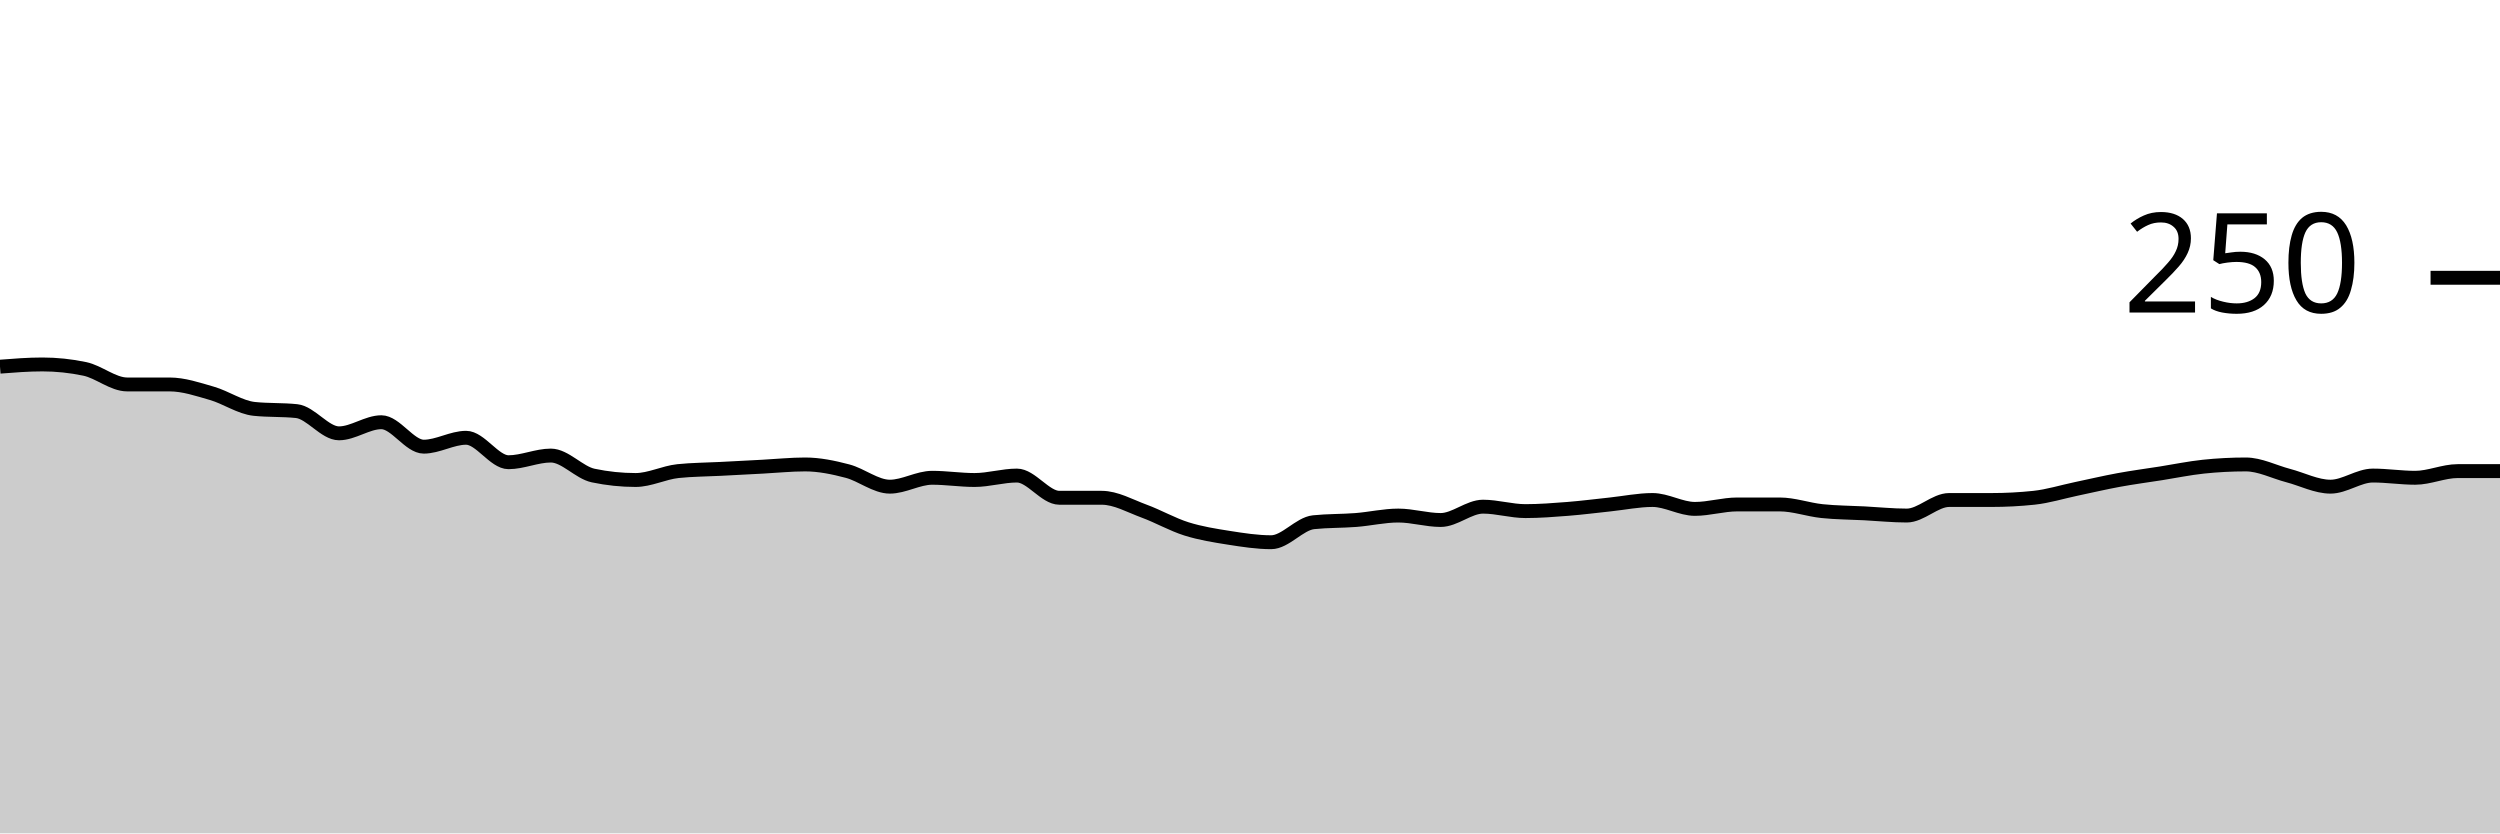
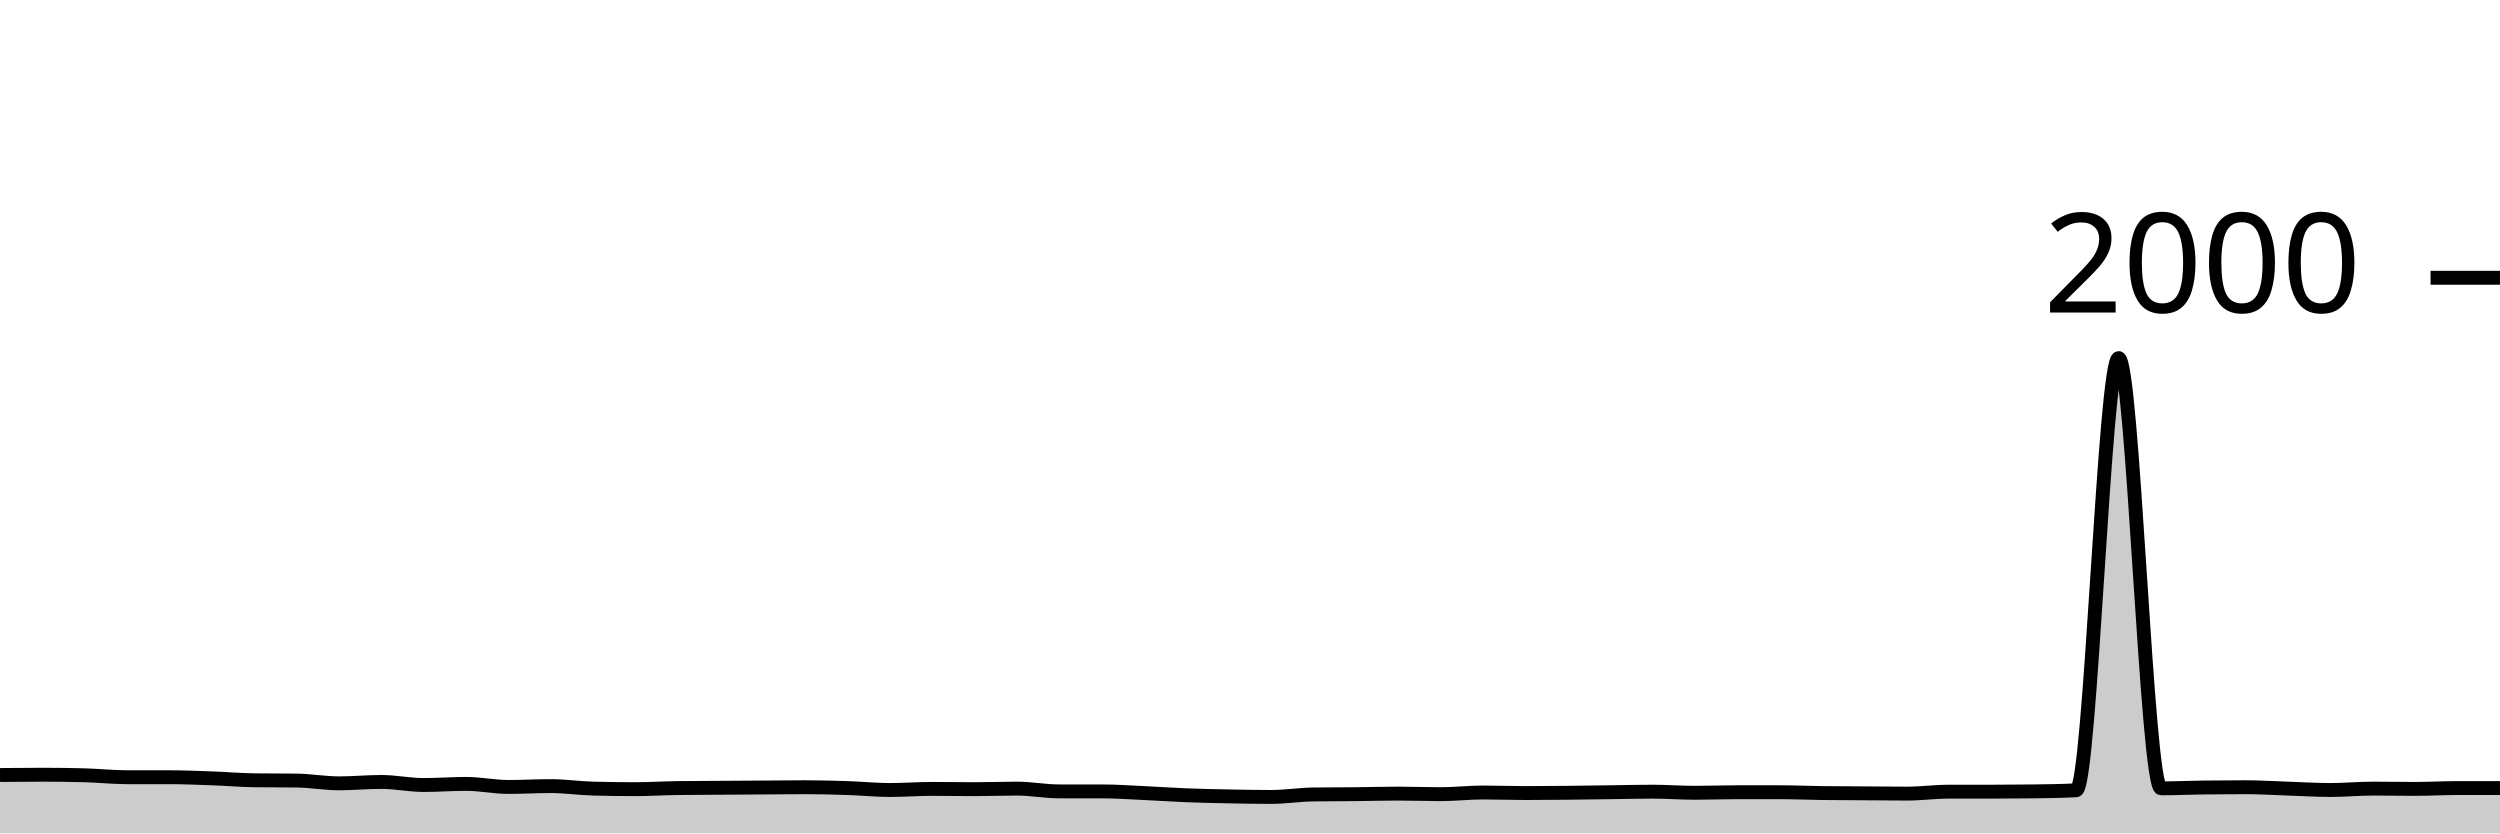
<svg xmlns="http://www.w3.org/2000/svg" viewBox="0 0 180 60">
  <g transform="translate(0,20)">
-     <path class="area" fill="rgba(0, 0, 0, 0.2)" d="M0,6.4C1.017,6.32,2.034,6.24,3.051,6.24C4.068,6.24,5.085,6.347,6.102,6.56C7.119,6.773,8.136,7.68,9.153,7.68C10.169,7.68,11.186,7.68,12.203,7.68C13.22,7.68,14.237,8.027,15.254,8.32C16.271,8.613,17.288,9.333,18.305,9.44C19.322,9.547,20.339,9.493,21.356,9.6C22.373,9.707,23.39,11.2,24.407,11.2C25.424,11.2,26.441,10.4,27.458,10.4C28.475,10.4,29.492,12.16,30.508,12.16C31.525,12.16,32.542,11.52,33.559,11.52C34.576,11.52,35.593,13.28,36.61,13.28C37.627,13.28,38.644,12.8,39.661,12.8C40.678,12.8,41.695,14.027,42.712,14.24C43.729,14.453,44.746,14.56,45.763,14.56C46.78,14.56,47.797,14.027,48.814,13.92C49.831,13.813,50.847,13.813,51.864,13.76C52.881,13.707,53.898,13.653,54.915,13.6C55.932,13.547,56.949,13.44,57.966,13.44C58.983,13.44,60,13.653,61.017,13.92C62.034,14.187,63.051,15.04,64.068,15.04C65.085,15.04,66.102,14.4,67.119,14.4C68.136,14.4,69.153,14.56,70.169,14.56C71.186,14.56,72.203,14.24,73.22,14.24C74.237,14.24,75.254,15.84,76.271,15.84C77.288,15.84,78.305,15.84,79.322,15.84C80.339,15.84,81.356,16.427,82.373,16.8C83.39,17.173,84.407,17.76,85.424,18.08C86.441,18.4,87.458,18.56,88.475,18.72C89.492,18.88,90.508,19.04,91.525,19.04C92.542,19.04,93.559,17.707,94.576,17.6C95.593,17.493,96.61,17.52,97.627,17.44C98.644,17.36,99.661,17.12,100.678,17.12C101.695,17.12,102.712,17.44,103.729,17.44C104.746,17.44,105.763,16.48,106.78,16.48C107.797,16.48,108.814,16.8,109.831,16.8C110.847,16.8,111.864,16.72,112.881,16.64C113.898,16.56,114.915,16.427,115.932,16.32C116.949,16.213,117.966,16,118.983,16C120,16,121.017,16.64,122.034,16.64C123.051,16.64,124.068,16.32,125.085,16.32C126.102,16.32,127.119,16.32,128.136,16.32C129.153,16.32,130.169,16.693,131.186,16.8C132.203,16.907,133.22,16.907,134.237,16.96C135.254,17.013,136.271,17.12,137.288,17.12C138.305,17.12,139.322,16,140.339,16C141.356,16,142.373,16,143.39,16C144.407,16,145.424,15.947,146.441,15.84C147.458,15.733,148.475,15.413,149.492,15.2C150.508,14.987,151.525,14.747,152.542,14.56C153.559,14.373,154.576,14.24,155.593,14.08C156.61,13.92,157.627,13.707,158.644,13.6C159.661,13.493,160.678,13.44,161.695,13.44C162.712,13.44,163.729,13.973,164.746,14.24C165.763,14.507,166.78,15.04,167.797,15.04C168.814,15.04,169.831,14.24,170.847,14.24C171.864,14.24,172.881,14.4,173.898,14.4C174.915,14.4,175.932,13.92,176.949,13.92C177.966,13.92,178.983,13.92,180,13.92L180,40C178.983,40,177.966,40,176.949,40C175.932,40,174.915,40,173.898,40C172.881,40,171.864,40,170.847,40C169.831,40,168.814,40,167.797,40C166.78,40,165.763,40,164.746,40C163.729,40,162.712,40,161.695,40C160.678,40,159.661,40,158.644,40C157.627,40,156.61,40,155.593,40C154.576,40,153.559,40,152.542,40C151.525,40,150.508,40,149.492,40C148.475,40,147.458,40,146.441,40C145.424,40,144.407,40,143.39,40C142.373,40,141.356,40,140.339,40C139.322,40,138.305,40,137.288,40C136.271,40,135.254,40,134.237,40C133.22,40,132.203,40,131.186,40C130.169,40,129.153,40,128.136,40C127.119,40,126.102,40,125.085,40C124.068,40,123.051,40,122.034,40C121.017,40,120,40,118.983,40C117.966,40,116.949,40,115.932,40C114.915,40,113.898,40,112.881,40C111.864,40,110.847,40,109.831,40C108.814,40,107.797,40,106.78,40C105.763,40,104.746,40,103.729,40C102.712,40,101.695,40,100.678,40C99.661,40,98.644,40,97.627,40C96.61,40,95.593,40,94.576,40C93.559,40,92.542,40,91.525,40C90.508,40,89.492,40,88.475,40C87.458,40,86.441,40,85.424,40C84.407,40,83.39,40,82.373,40C81.356,40,80.339,40,79.322,40C78.305,40,77.288,40,76.271,40C75.254,40,74.237,40,73.22,40C72.203,40,71.186,40,70.169,40C69.153,40,68.136,40,67.119,40C66.102,40,65.085,40,64.068,40C63.051,40,62.034,40,61.017,40C60,40,58.983,40,57.966,40C56.949,40,55.932,40,54.915,40C53.898,40,52.881,40,51.864,40C50.847,40,49.831,40,48.814,40C47.797,40,46.78,40,45.763,40C44.746,40,43.729,40,42.712,40C41.695,40,40.678,40,39.661,40C38.644,40,37.627,40,36.61,40C35.593,40,34.576,40,33.559,40C32.542,40,31.525,40,30.508,40C29.492,40,28.475,40,27.458,40C26.441,40,25.424,40,24.407,40C23.39,40,22.373,40,21.356,40C20.339,40,19.322,40,18.305,40C17.288,40,16.271,40,15.254,40C14.237,40,13.22,40,12.203,40C11.186,40,10.169,40,9.153,40C8.136,40,7.119,40,6.102,40C5.085,40,4.068,40,3.051,40C2.034,40,1.017,40,0,40Z" />
-     <path class="line" stroke="black" fill="none" d="M0,6.4C1.017,6.32,2.034,6.24,3.051,6.24C4.068,6.24,5.085,6.347,6.102,6.56C7.119,6.773,8.136,7.68,9.153,7.68C10.169,7.68,11.186,7.68,12.203,7.68C13.22,7.68,14.237,8.027,15.254,8.32C16.271,8.613,17.288,9.333,18.305,9.44C19.322,9.547,20.339,9.493,21.356,9.6C22.373,9.707,23.39,11.2,24.407,11.2C25.424,11.2,26.441,10.4,27.458,10.4C28.475,10.4,29.492,12.16,30.508,12.16C31.525,12.16,32.542,11.52,33.559,11.52C34.576,11.52,35.593,13.28,36.61,13.28C37.627,13.28,38.644,12.8,39.661,12.8C40.678,12.8,41.695,14.027,42.712,14.24C43.729,14.453,44.746,14.56,45.763,14.56C46.78,14.56,47.797,14.027,48.814,13.92C49.831,13.813,50.847,13.813,51.864,13.76C52.881,13.707,53.898,13.653,54.915,13.6C55.932,13.547,56.949,13.44,57.966,13.44C58.983,13.44,60,13.653,61.017,13.92C62.034,14.187,63.051,15.04,64.068,15.04C65.085,15.04,66.102,14.4,67.119,14.4C68.136,14.4,69.153,14.56,70.169,14.56C71.186,14.56,72.203,14.24,73.22,14.24C74.237,14.24,75.254,15.84,76.271,15.84C77.288,15.84,78.305,15.84,79.322,15.84C80.339,15.84,81.356,16.427,82.373,16.8C83.39,17.173,84.407,17.76,85.424,18.08C86.441,18.4,87.458,18.56,88.475,18.72C89.492,18.88,90.508,19.04,91.525,19.04C92.542,19.04,93.559,17.707,94.576,17.6C95.593,17.493,96.61,17.52,97.627,17.44C98.644,17.36,99.661,17.12,100.678,17.12C101.695,17.12,102.712,17.44,103.729,17.44C104.746,17.44,105.763,16.48,106.78,16.48C107.797,16.48,108.814,16.8,109.831,16.8C110.847,16.8,111.864,16.72,112.881,16.64C113.898,16.56,114.915,16.427,115.932,16.32C116.949,16.213,117.966,16,118.983,16C120,16,121.017,16.64,122.034,16.64C123.051,16.64,124.068,16.32,125.085,16.32C126.102,16.32,127.119,16.32,128.136,16.32C129.153,16.32,130.169,16.693,131.186,16.8C132.203,16.907,133.22,16.907,134.237,16.96C135.254,17.013,136.271,17.12,137.288,17.12C138.305,17.12,139.322,16,140.339,16C141.356,16,142.373,16,143.39,16C144.407,16,145.424,15.947,146.441,15.84C147.458,15.733,148.475,15.413,149.492,15.2C150.508,14.987,151.525,14.747,152.542,14.56C153.559,14.373,154.576,14.24,155.593,14.08C156.61,13.92,157.627,13.707,158.644,13.6C159.661,13.493,160.678,13.44,161.695,13.44C162.712,13.44,163.729,13.973,164.746,14.24C165.763,14.507,166.78,15.04,167.797,15.04C168.814,15.04,169.831,14.24,170.847,14.24C171.864,14.24,172.881,14.4,173.898,14.4C174.915,14.4,175.932,13.92,176.949,13.92C177.966,13.92,178.983,13.92,180,13.92" />
+     <path class="area" fill="rgba(0, 0, 0, 0.2)" d="M0,35.8C1.017,35.79,2.034,35.78,3.051,35.78C4.068,35.78,5.085,35.793,6.102,35.82C7.119,35.847,8.136,35.96,9.153,35.96C10.169,35.96,11.186,35.96,12.203,35.96C13.22,35.96,14.237,36.003,15.254,36.04C16.271,36.077,17.288,36.167,18.305,36.18C19.322,36.193,20.339,36.187,21.356,36.2C22.373,36.213,23.39,36.4,24.407,36.4C25.424,36.4,26.441,36.3,27.458,36.3C28.475,36.3,29.492,36.52,30.508,36.52C31.525,36.52,32.542,36.44,33.559,36.44C34.576,36.44,35.593,36.66,36.61,36.66C37.627,36.66,38.644,36.6,39.661,36.6C40.678,36.6,41.695,36.753,42.712,36.78C43.729,36.807,44.746,36.82,45.763,36.82C46.78,36.82,47.797,36.753,48.814,36.74C49.831,36.727,50.847,36.727,51.864,36.72C52.881,36.713,53.898,36.707,54.915,36.7C55.932,36.693,56.949,36.68,57.966,36.68C58.983,36.68,60,36.707,61.017,36.74C62.034,36.773,63.051,36.88,64.068,36.88C65.085,36.88,66.102,36.8,67.119,36.8C68.136,36.8,69.153,36.82,70.169,36.82C71.186,36.82,72.203,36.78,73.22,36.78C74.237,36.78,75.254,36.98,76.271,36.98C77.288,36.98,78.305,36.98,79.322,36.98C80.339,36.98,81.356,37.053,82.373,37.1C83.39,37.147,84.407,37.22,85.424,37.26C86.441,37.3,87.458,37.32,88.475,37.34C89.492,37.36,90.508,37.38,91.525,37.38C92.542,37.38,93.559,37.213,94.576,37.2C95.593,37.187,96.61,37.19,97.627,37.18C98.644,37.17,99.661,37.14,100.678,37.14C101.695,37.14,102.712,37.18,103.729,37.18C104.746,37.18,105.763,37.06,106.78,37.06C107.797,37.06,108.814,37.1,109.831,37.1C110.847,37.1,111.864,37.09,112.881,37.08C113.898,37.07,114.915,37.053,115.932,37.04C116.949,37.027,117.966,37,118.983,37C120,37,121.017,37.08,122.034,37.08C123.051,37.08,124.068,37.04,125.085,37.04C126.102,37.04,127.119,37.04,128.136,37.04C129.153,37.04,130.169,37.087,131.186,37.1C132.203,37.113,133.22,37.113,134.237,37.12C135.254,37.127,136.271,37.14,137.288,37.14C138.305,37.14,139.322,37,140.339,37C141.356,37,142.373,37,143.39,37C144.407,37,145.424,36.993,146.441,36.98C147.458,36.967,148.475,36.953,149.492,36.9C150.508,36.847,151.525,5.78,152.542,5.78C153.559,5.78,154.576,36.76,155.593,36.76C156.61,36.76,157.627,36.713,158.644,36.7C159.661,36.687,160.678,36.68,161.695,36.68C162.712,36.68,163.729,36.747,164.746,36.78C165.763,36.813,166.78,36.88,167.797,36.88C168.814,36.88,169.831,36.78,170.847,36.78C171.864,36.78,172.881,36.8,173.898,36.8C174.915,36.8,175.932,36.74,176.949,36.74C177.966,36.74,178.983,36.74,180,36.74L180,40C178.983,40,177.966,40,176.949,40C175.932,40,174.915,40,173.898,40C172.881,40,171.864,40,170.847,40C169.831,40,168.814,40,167.797,40C166.78,40,165.763,40,164.746,40C163.729,40,162.712,40,161.695,40C160.678,40,159.661,40,158.644,40C157.627,40,156.61,40,155.593,40C154.576,40,153.559,40,152.542,40C151.525,40,150.508,40,149.492,40C148.475,40,147.458,40,146.441,40C145.424,40,144.407,40,143.39,40C142.373,40,141.356,40,140.339,40C139.322,40,138.305,40,137.288,40C136.271,40,135.254,40,134.237,40C133.22,40,132.203,40,131.186,40C130.169,40,129.153,40,128.136,40C127.119,40,126.102,40,125.085,40C124.068,40,123.051,40,122.034,40C121.017,40,120,40,118.983,40C117.966,40,116.949,40,115.932,40C114.915,40,113.898,40,112.881,40C111.864,40,110.847,40,109.831,40C108.814,40,107.797,40,106.78,40C105.763,40,104.746,40,103.729,40C102.712,40,101.695,40,100.678,40C99.661,40,98.644,40,97.627,40C96.61,40,95.593,40,94.576,40C93.559,40,92.542,40,91.525,40C90.508,40,89.492,40,88.475,40C87.458,40,86.441,40,85.424,40C84.407,40,83.39,40,82.373,40C81.356,40,80.339,40,79.322,40C78.305,40,77.288,40,76.271,40C75.254,40,74.237,40,73.22,40C72.203,40,71.186,40,70.169,40C69.153,40,68.136,40,67.119,40C66.102,40,65.085,40,64.068,40C63.051,40,62.034,40,61.017,40C60,40,58.983,40,57.966,40C56.949,40,55.932,40,54.915,40C53.898,40,52.881,40,51.864,40C50.847,40,49.831,40,48.814,40C47.797,40,46.78,40,45.763,40C44.746,40,43.729,40,42.712,40C41.695,40,40.678,40,39.661,40C38.644,40,37.627,40,36.61,40C35.593,40,34.576,40,33.559,40C32.542,40,31.525,40,30.508,40C29.492,40,28.475,40,27.458,40C26.441,40,25.424,40,24.407,40C23.39,40,22.373,40,21.356,40C20.339,40,19.322,40,18.305,40C17.288,40,16.271,40,15.254,40C14.237,40,13.22,40,12.203,40C11.186,40,10.169,40,9.153,40C8.136,40,7.119,40,6.102,40C5.085,40,4.068,40,3.051,40C2.034,40,1.017,40,0,40Z" />
+     <path class="line" stroke="black" fill="none" d="M0,35.8C1.017,35.79,2.034,35.78,3.051,35.78C4.068,35.78,5.085,35.793,6.102,35.82C7.119,35.847,8.136,35.96,9.153,35.96C10.169,35.96,11.186,35.96,12.203,35.96C13.22,35.96,14.237,36.003,15.254,36.04C16.271,36.077,17.288,36.167,18.305,36.18C19.322,36.193,20.339,36.187,21.356,36.2C22.373,36.213,23.39,36.4,24.407,36.4C25.424,36.4,26.441,36.3,27.458,36.3C28.475,36.3,29.492,36.52,30.508,36.52C31.525,36.52,32.542,36.44,33.559,36.44C34.576,36.44,35.593,36.66,36.61,36.66C37.627,36.66,38.644,36.6,39.661,36.6C40.678,36.6,41.695,36.753,42.712,36.78C43.729,36.807,44.746,36.82,45.763,36.82C46.78,36.82,47.797,36.753,48.814,36.74C49.831,36.727,50.847,36.727,51.864,36.72C52.881,36.713,53.898,36.707,54.915,36.7C55.932,36.693,56.949,36.68,57.966,36.68C58.983,36.68,60,36.707,61.017,36.74C62.034,36.773,63.051,36.88,64.068,36.88C65.085,36.88,66.102,36.8,67.119,36.8C68.136,36.8,69.153,36.82,70.169,36.82C71.186,36.82,72.203,36.78,73.22,36.78C74.237,36.78,75.254,36.98,76.271,36.98C77.288,36.98,78.305,36.98,79.322,36.98C80.339,36.98,81.356,37.053,82.373,37.1C83.39,37.147,84.407,37.22,85.424,37.26C86.441,37.3,87.458,37.32,88.475,37.34C89.492,37.36,90.508,37.38,91.525,37.38C92.542,37.38,93.559,37.213,94.576,37.2C95.593,37.187,96.61,37.19,97.627,37.18C98.644,37.17,99.661,37.14,100.678,37.14C101.695,37.14,102.712,37.18,103.729,37.18C104.746,37.18,105.763,37.06,106.78,37.06C107.797,37.06,108.814,37.1,109.831,37.1C110.847,37.1,111.864,37.09,112.881,37.08C113.898,37.07,114.915,37.053,115.932,37.04C116.949,37.027,117.966,37,118.983,37C120,37,121.017,37.08,122.034,37.08C123.051,37.08,124.068,37.04,125.085,37.04C126.102,37.04,127.119,37.04,128.136,37.04C129.153,37.04,130.169,37.087,131.186,37.1C132.203,37.113,133.22,37.113,134.237,37.12C135.254,37.127,136.271,37.14,137.288,37.14C138.305,37.14,139.322,37,140.339,37C141.356,37,142.373,37,143.39,37C144.407,37,145.424,36.993,146.441,36.98C147.458,36.967,148.475,36.953,149.492,36.9C150.508,36.847,151.525,5.78,152.542,5.78C153.559,5.78,154.576,36.76,155.593,36.76C156.61,36.76,157.627,36.713,158.644,36.7C159.661,36.687,160.678,36.68,161.695,36.68C162.712,36.68,163.729,36.747,164.746,36.78C165.763,36.813,166.78,36.88,167.797,36.88C168.814,36.88,169.831,36.78,170.847,36.78C171.864,36.78,172.881,36.8,173.898,36.8C174.915,36.8,175.932,36.74,176.949,36.74C177.966,36.74,178.983,36.74,180,36.74" />
    <path class="axis-ceiling" stroke-width="1" stroke="black" fill="none" d="M175,0L180,0" />
-     <text class="axis-ceiling-label" font-family="sans-serif" text-anchor="end" font-size="10px" x="170" y="2.5">250</text>
+     <text class="axis-ceiling-label" font-family="sans-serif" text-anchor="end" font-size="10px" x="170" y="2.5">2000</text>
  </g>
</svg>
